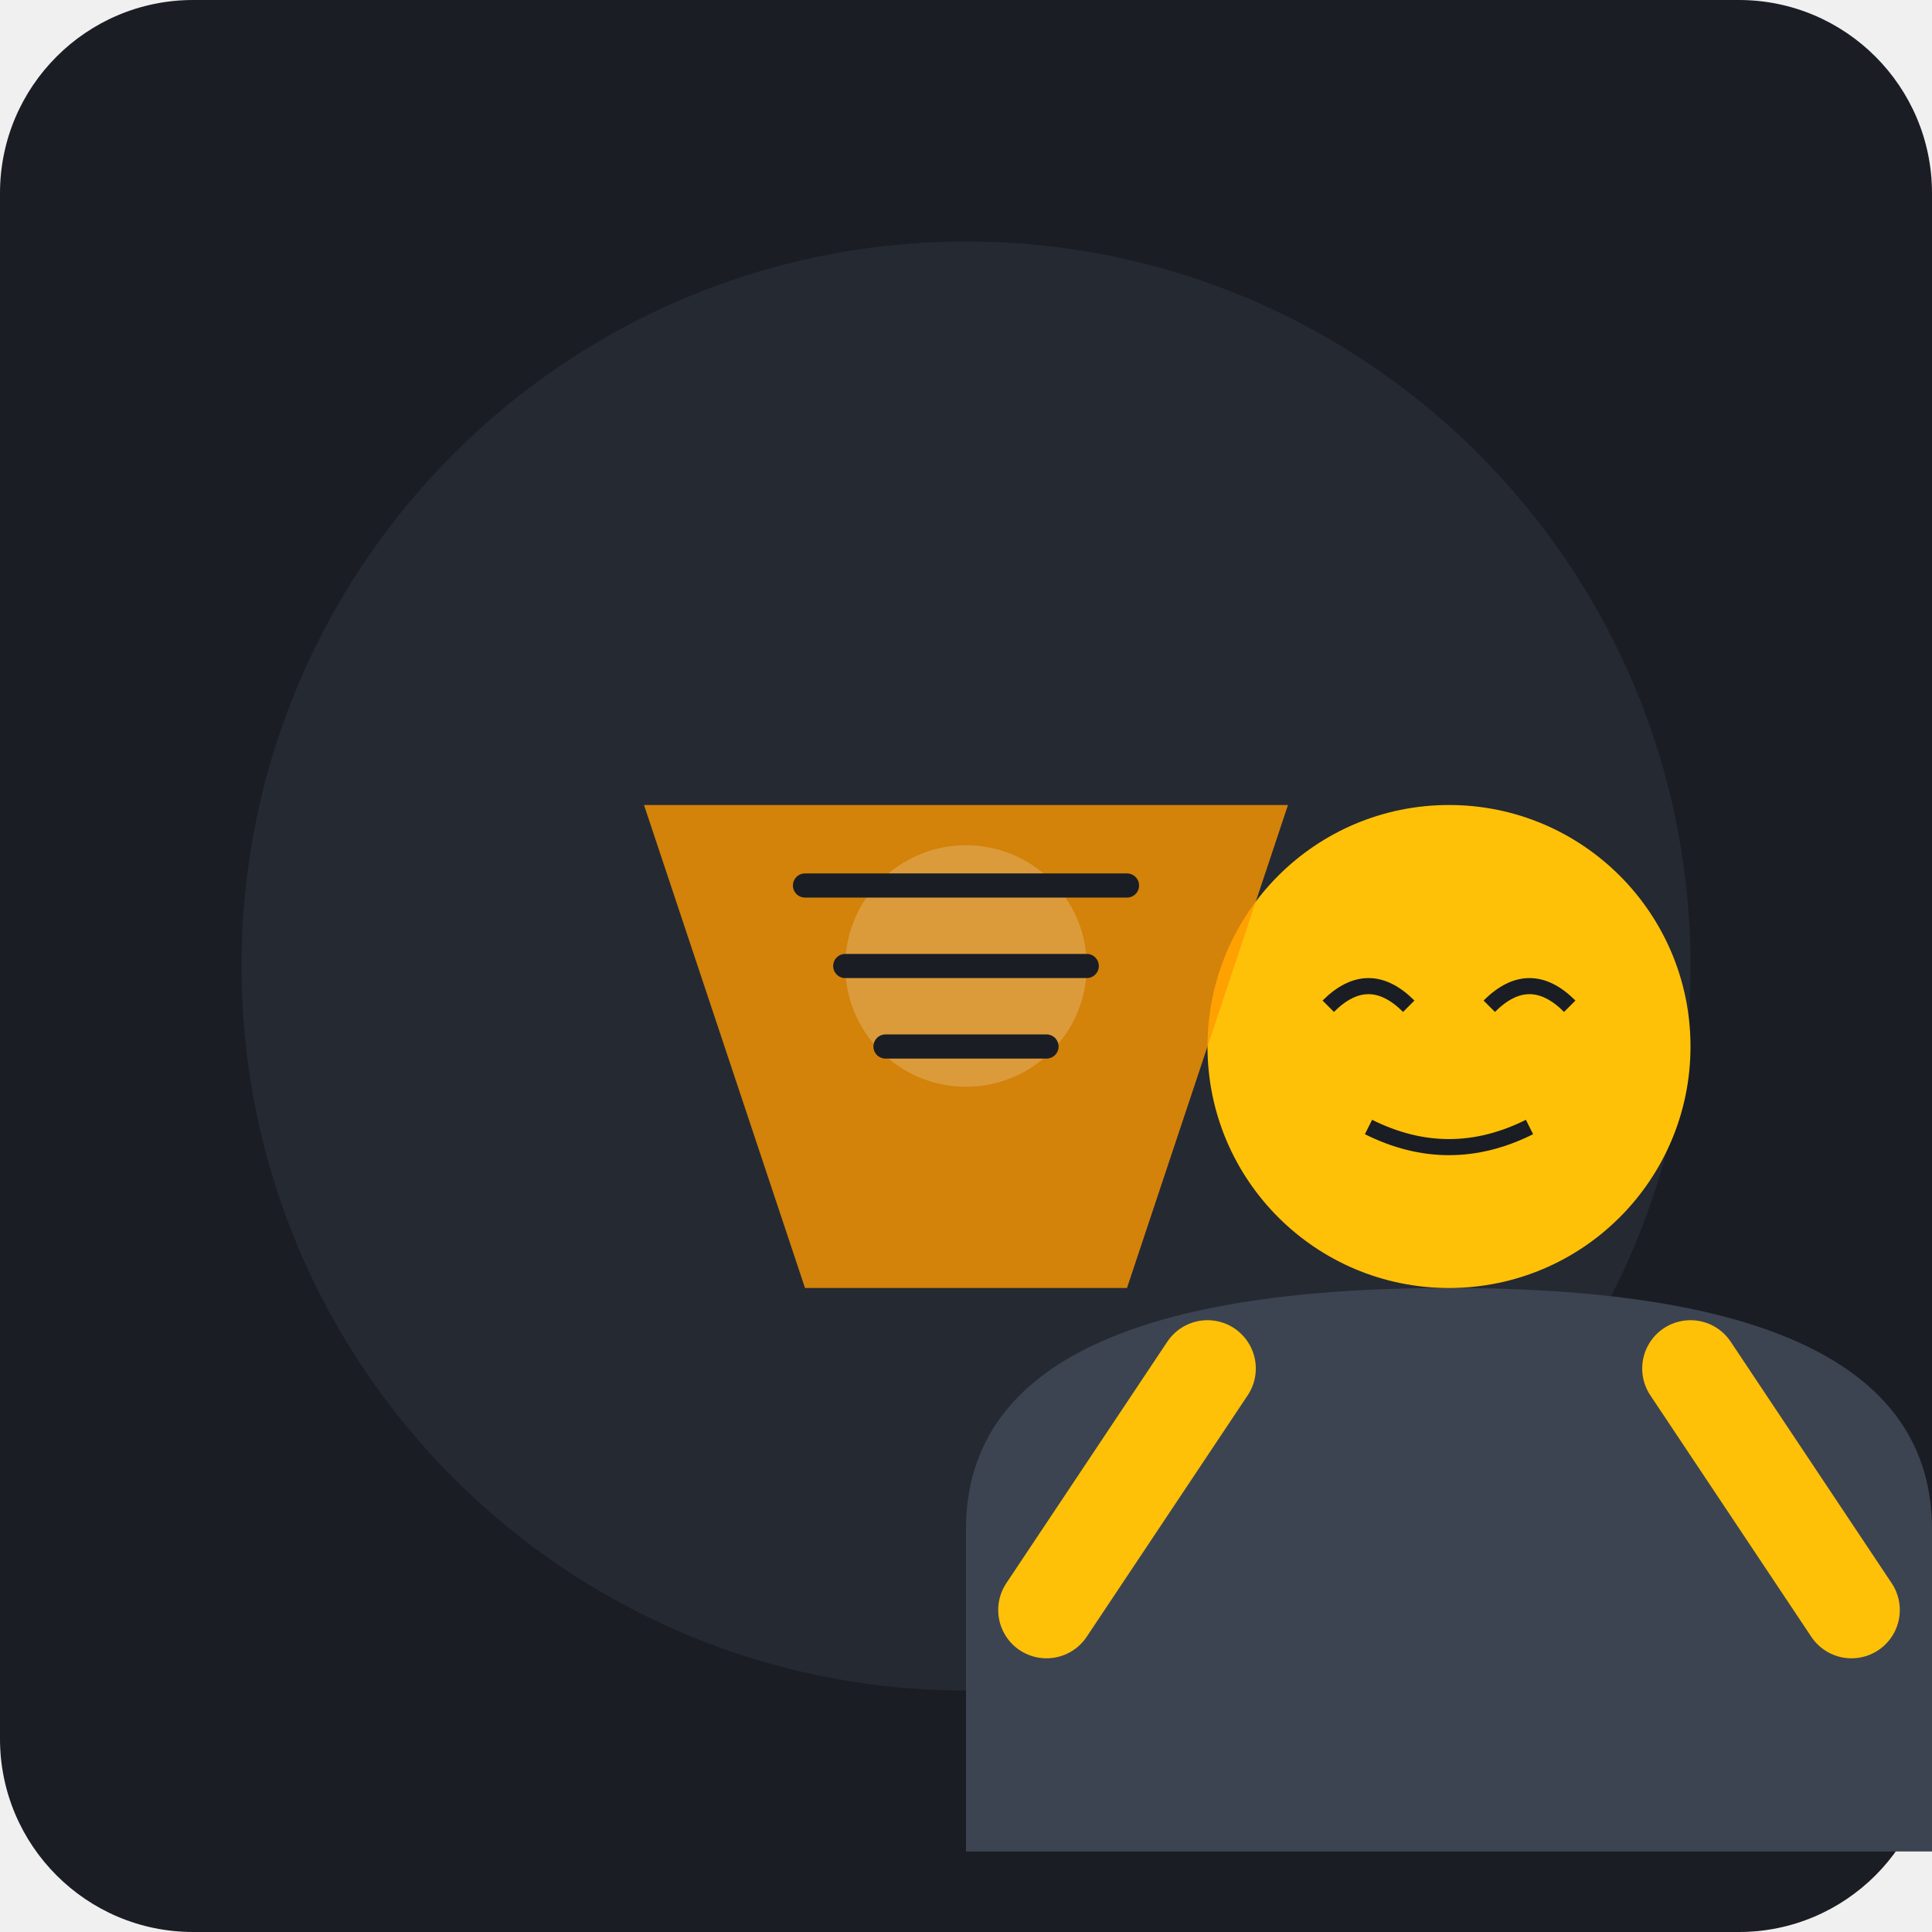
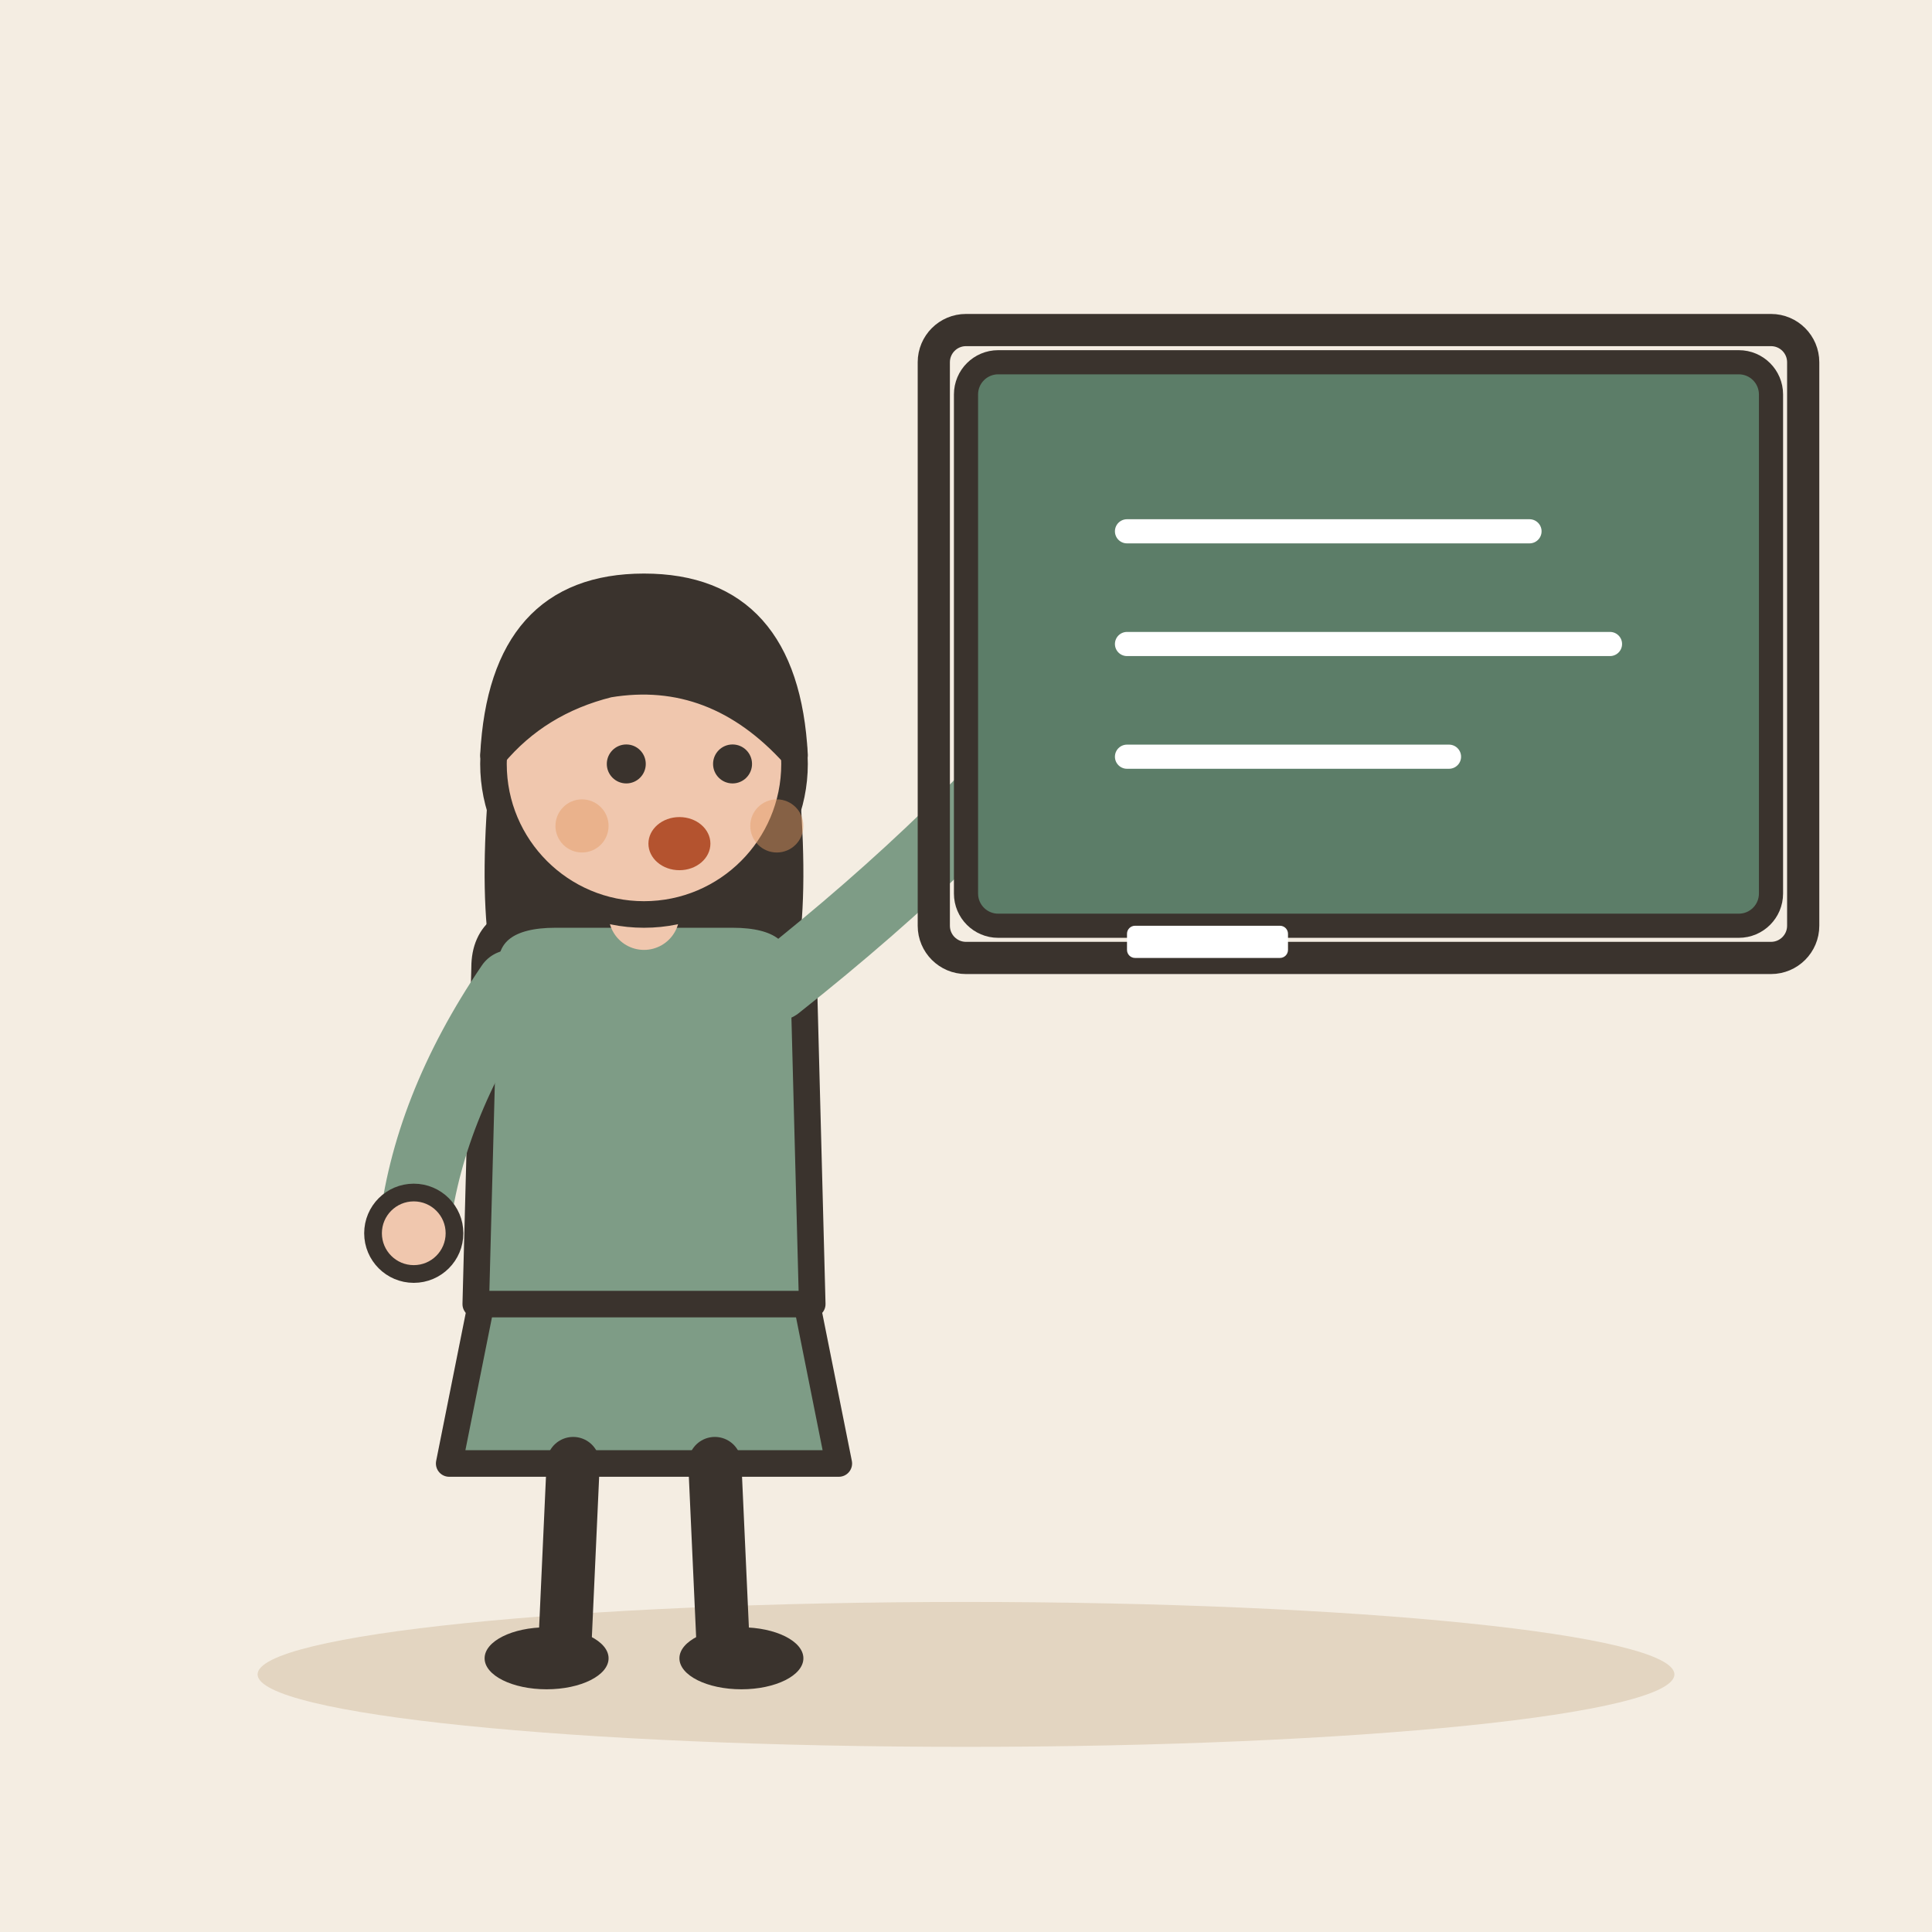
- <svg xmlns="http://www.w3.org/2000/svg" viewBox="0 0 240 240">
-   <rect width="240" height="240" rx="24" fill="#1A1D24" />
-   <ellipse cx="120" cy="120" rx="90" ry="90" fill="#252932" />
-   <g transform="translate(60, 50)">
-     <path d="M60 140 C60 120, 80 110, 120 110 C160 110, 180 120, 180 140 L180 180 L60 180 Z" fill="#3D4451" />
-     <circle cx="120" cy="80" r="30" fill="#FFC107" />
-     <path d="M105 75 Q110 70 115 75" stroke="#1A1D24" stroke-width="2" fill="none" />
-     <path d="M125 75 Q130 70 135 75" stroke="#1A1D24" stroke-width="2" fill="none" />
-     <path d="M110 90 Q120 95 130 90" stroke="#1A1D24" stroke-width="2" fill="none" />
-     <path d="M90 120 L70 150" stroke="#FFC107" stroke-width="12" stroke-linecap="round" />
-     <path d="M150 120 L170 150" stroke="#FFC107" stroke-width="12" stroke-linecap="round" />
+ <svg xmlns="http://www.w3.org/2000/svg" viewBox="0 0 240 240" data-style="editorial">
+   <rect width="240" height="240" fill="#F4EDE2" />
+   <ellipse cx="120" cy="208" rx="88" ry="9" fill="#E3D5C1" />
+   <g transform="translate(80 206) scale(1.1 1.1)">
+     <path d="M-18 -42L-22 -22L22 -22L18 -42Z" fill="#7E9C86" stroke="#3A332D" stroke-width="3" stroke-linecap="round" stroke-linejoin="round" />
+     <path d="M-8 -22L-9 0" stroke="#3A332D" stroke-width="6" stroke-linecap="round" fill="none" />
+     <path d="M8 -22L9 0" stroke="#3A332D" stroke-width="6" stroke-linecap="round" fill="none" />
+     <ellipse cx="-11" cy="0" rx="7" ry="3.5" fill="#3A332D" />
+     <ellipse cx="11" cy="0" rx="7" ry="3.5" fill="#3A332D" />
+     <path d="M-17 -104Q-20 -78 -14 -70L-6 -78L6 -78L14 -70Q20 -78 17 -104Z" fill="#3A332D" />
+     <path d="M-18 -78Q-18 -84 -10 -84L10 -84Q18 -84 18 -78L19 -40L-19 -40Z" fill="#7E9C86" stroke="#3A332D" stroke-width="3" stroke-linecap="round" stroke-linejoin="round" />
+     <path d="M-15 -76Q-24.5 -62 -26 -48" fill="none" stroke="#7E9C86" stroke-width="8" stroke-linecap="round" stroke-linejoin="round" />
+     <circle cx="-26" cy="-48" r="4.6" fill="#F0C7AE" stroke="#3A332D" stroke-linecap="round" stroke-linejoin="round" stroke-width="2" />
+     <path d="M15 -76Q36.5 -93 50 -110" fill="none" stroke="#7E9C86" stroke-width="8" stroke-linecap="round" stroke-linejoin="round" />
+     <circle cx="50" cy="-110" r="4.6" fill="#F0C7AE" stroke="#3A332D" stroke-linecap="round" stroke-linejoin="round" stroke-width="2" />
+     <path d="M0 -84L0 -88" stroke="#F0C7AE" stroke-width="8" stroke-linecap="round" fill="none" />
+     <circle cx="0" cy="-101" r="17" fill="#F0C7AE" stroke="#3A332D" stroke-width="3" stroke-linecap="round" stroke-linejoin="round" />
+     <path d="M-17 -102Q-16 -121 0 -121Q16 -121 17 -102Q8 -112 -4 -110Q-12 -108 -17 -102Z" fill="#3A332D" stroke="#3A332D" stroke-width="3" stroke-linecap="round" stroke-linejoin="round" />
+     <circle cx="-2" cy="-101" r="2.2" fill="#3A332D" />
+     <circle cx="10" cy="-101" r="2.2" fill="#3A332D" />
+     <ellipse cx="4" cy="-92" rx="3.5" ry="3" fill="#B4532F" />
+     <circle cx="-7" cy="-94" r="3" fill="#E39A62" opacity="0.45" />
+     <circle cx="15" cy="-94" r="3" fill="#E39A62" opacity="0.45" />
  </g>
-   <g transform="translate(120, 120)">
-     <path d="M-40 -20 L40 -20 L20 40 L-20 40 Z" fill="#FF9800" opacity="0.8" />
-     <circle cx="0" cy="0" r="15" fill="#FFFFFF" opacity="0.2" />
-     <path d="M-20 -10 L20 -10 M-15 0 L15 0 M-10 10 L10 10" stroke="#1A1D24" stroke-width="3" stroke-linecap="round" />
+   <rect x="120" y="45" width="100" height="70" rx="4" fill="#5C7D68" stroke="#3A332D" stroke-width="3" stroke-linecap="round" stroke-linejoin="round" />
+   <rect x="116" y="41" width="108" height="78" rx="4" fill="none" stroke="#3A332D" stroke-linecap="round" stroke-linejoin="round" stroke-width="4" />
+   <g transform="translate(170 80)">
+     <path d="M-30 0L30 0M-30 -14L20 -14M-30 14L10 14" fill="none" stroke="#FFFFFF" stroke-width="3" stroke-linecap="round" stroke-linejoin="round" />
  </g>
+   <rect x="140" y="115" width="20" height="4" rx="1" fill="#FFFFFF" />
</svg>
